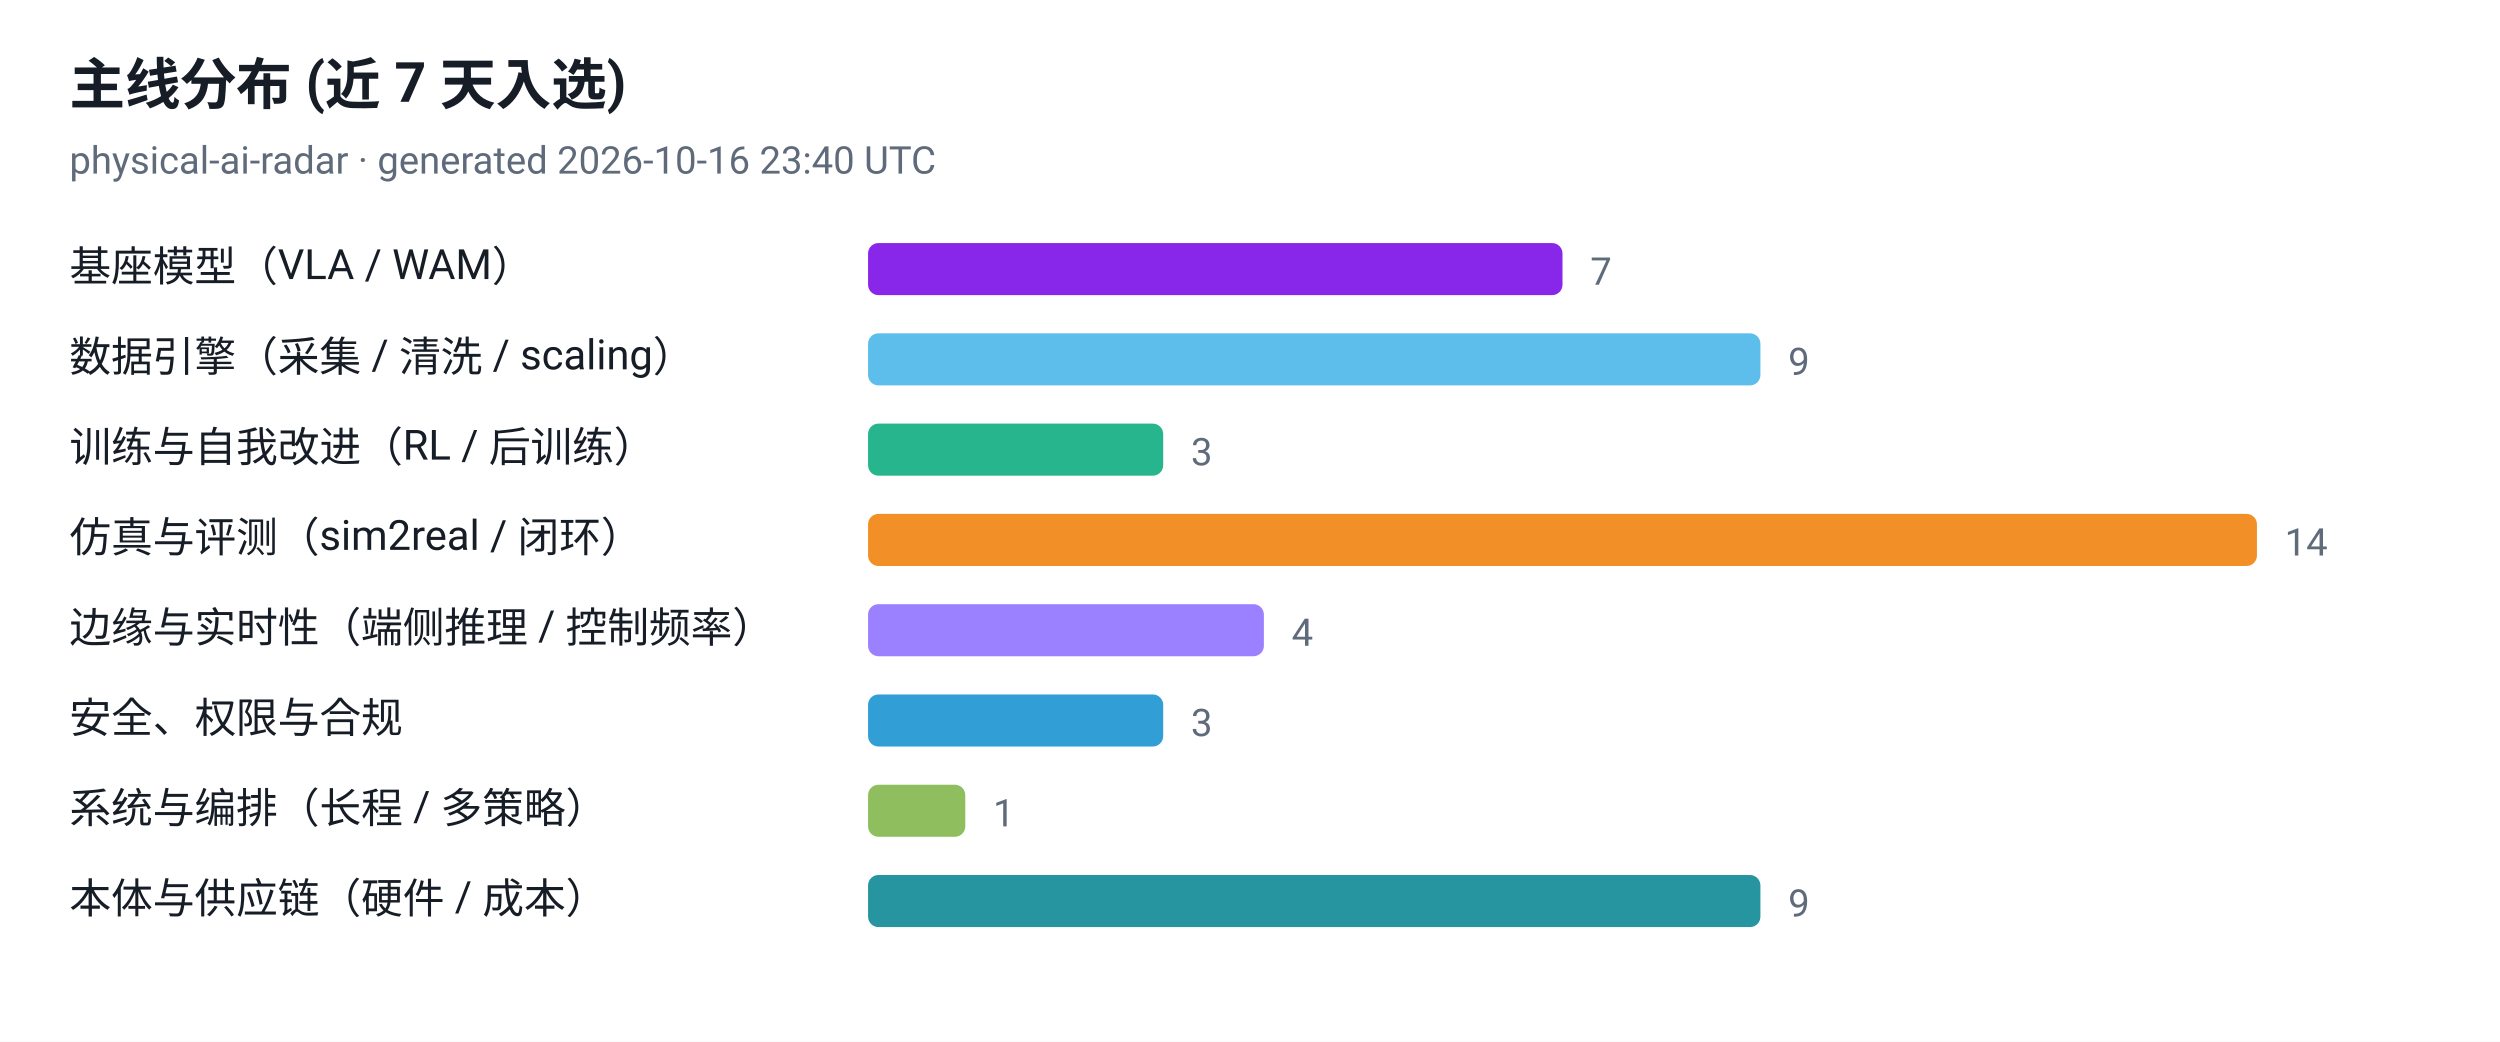
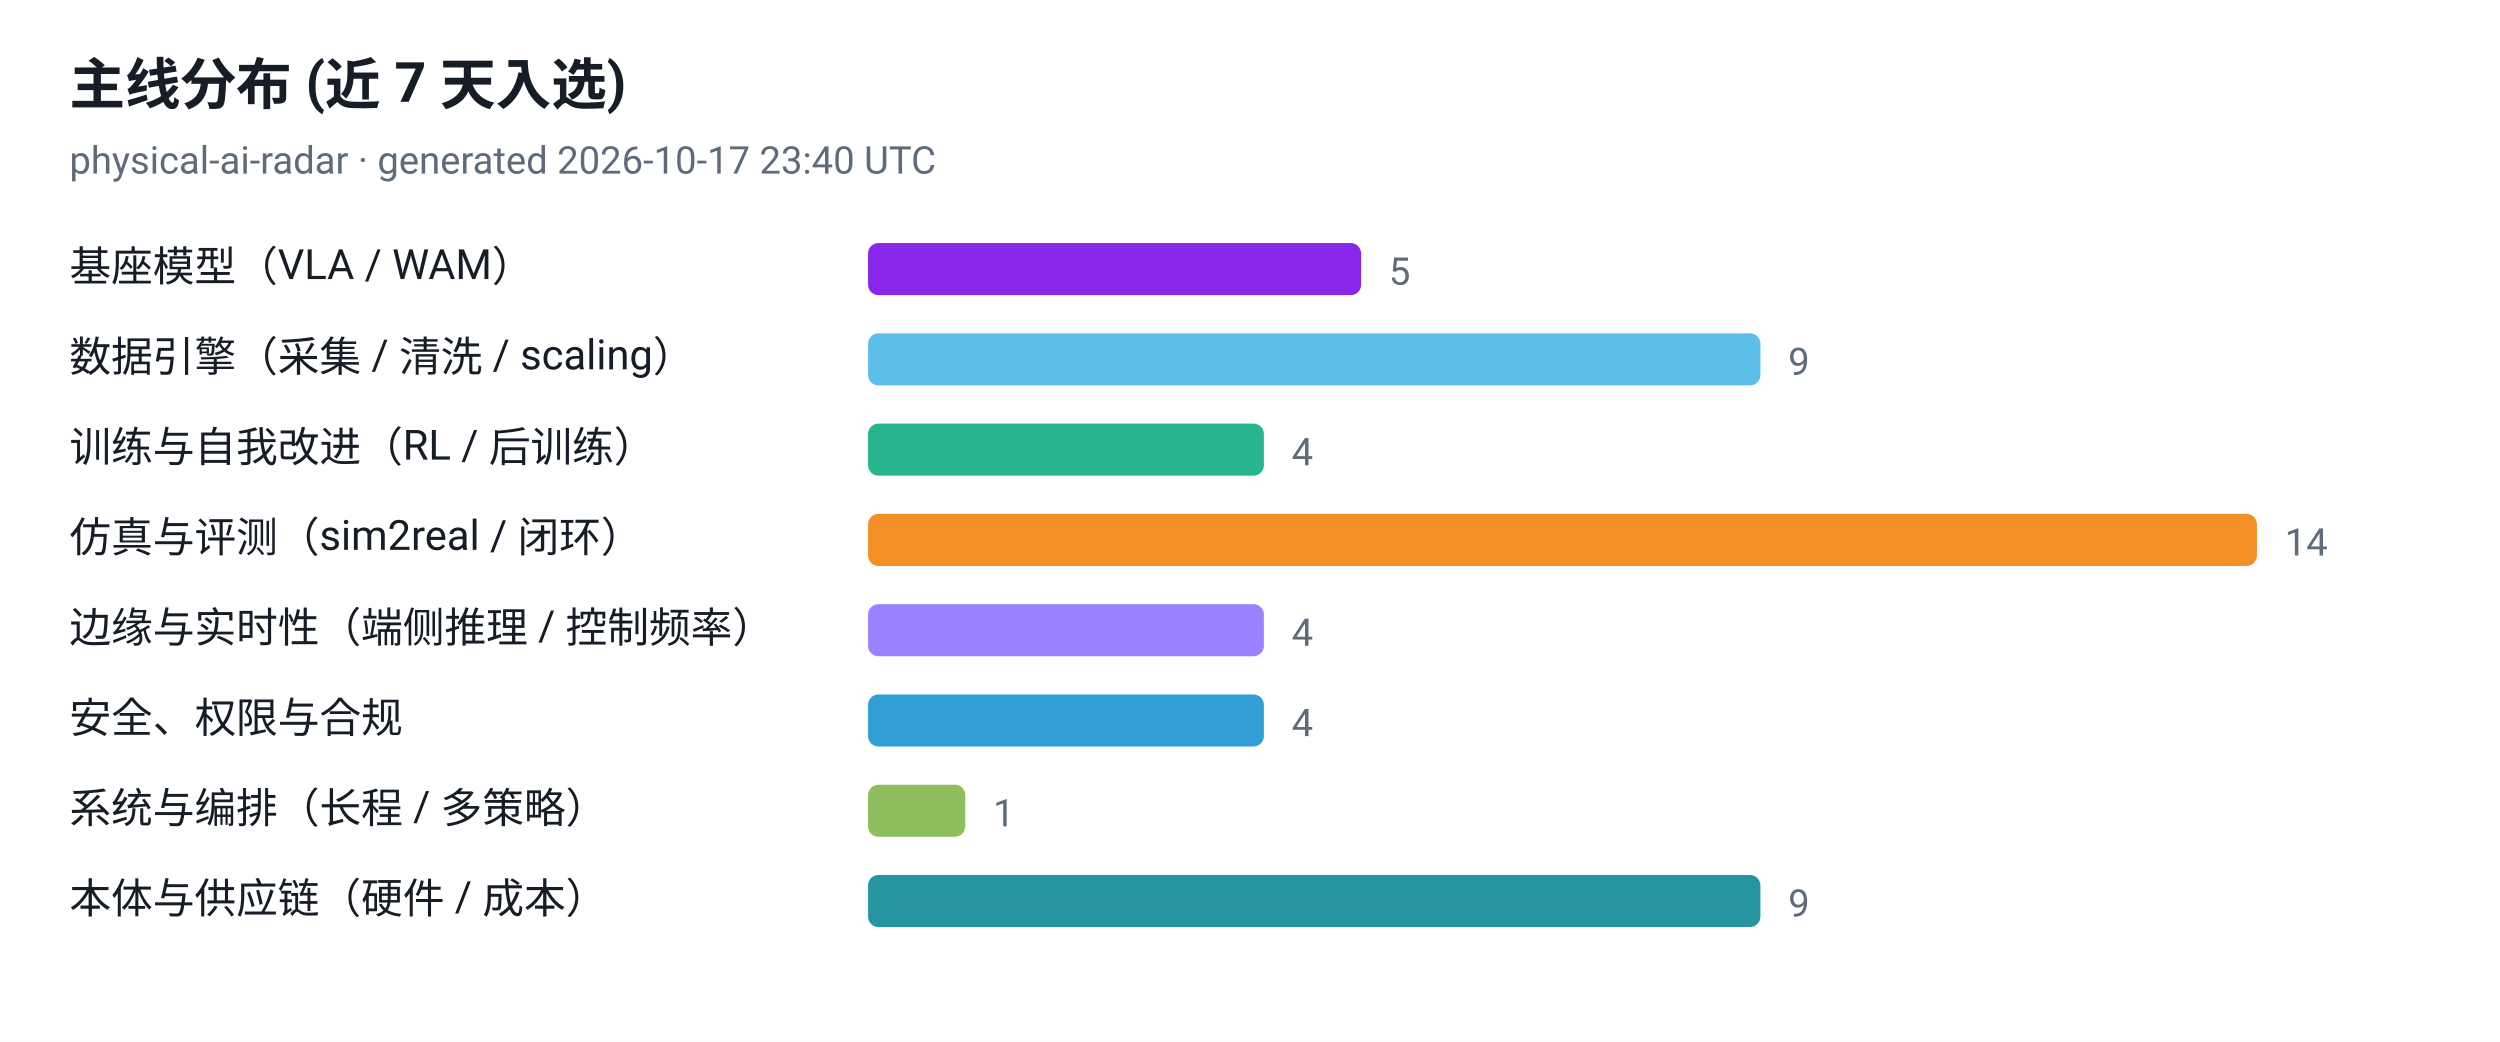
<svg xmlns="http://www.w3.org/2000/svg" viewBox="0 0 720 300" width="720" height="300" role="img" aria-label="主线分布 (近 7 天入选)">
  <style>
  .plate { fill: #ffffff }
  .ink { fill: #161d26 }
  .muted { fill: #5f6b7a }
  .grid { stroke: #e3e9ef }
  @media (prefers-color-scheme: dark) {
    .plate { fill: #0d1117 }
    .ink { fill: #e6edf3 }
    .muted { fill: #8b949e }
    .grid { stroke: #30363d }
  }
</style>
  <rect class="plate" width="720" height="300" />
  <text x="20" y="30" font-family="ui-sans-serif, -apple-system, 'Segoe UI', Roboto, Helvetica, Arial, sans-serif" font-size="16" font-weight="700" class="ink">主线分布 (近 7 天入选)</text>
-   <text x="20" y="50" font-family="ui-sans-serif, -apple-system, 'Segoe UI', Roboto, Helvetica, Arial, sans-serif" font-size="11" class="muted">physical-ai-radar · generated 2026-10-16 23:40 UTC</text>
+   <text x="20" y="50" font-family="ui-sans-serif, -apple-system, 'Segoe UI', Roboto, Helvetica, Arial, sans-serif" font-size="11" class="muted">physical-ai-radar · generated 2026-10-17 23:40 UTC</text>
  <text x="20" y="81" font-family="ui-sans-serif, -apple-system, 'Segoe UI', Roboto, Helvetica, Arial, sans-serif" font-size="12" class="ink">基座模型（VLA / WAM）</text>
-   <rect x="250" y="70" width="200" height="15" rx="3" fill="#7300e5" fill-opacity="0.85" />
-   <text x="458" y="82" font-family="ui-sans-serif, -apple-system, 'Segoe UI', Roboto, Helvetica, Arial, sans-serif" font-size="11" class="muted">7</text>
+   <rect x="250" y="70" width="142" height="15" rx="3" fill="#7300e5" fill-opacity="0.85" />
+   <text x="400" y="82" font-family="ui-sans-serif, -apple-system, 'Segoe UI', Roboto, Helvetica, Arial, sans-serif" font-size="11" class="muted">5</text>
  <text x="20" y="107" font-family="ui-sans-serif, -apple-system, 'Segoe UI', Roboto, Helvetica, Arial, sans-serif" font-size="12" class="ink">数据引擎（采集 / 清洗 / scaling）</text>
  <rect x="250" y="96" width="257" height="15" rx="3" fill="#41b1e8" fill-opacity="0.85" />
  <text x="515" y="108" font-family="ui-sans-serif, -apple-system, 'Segoe UI', Roboto, Helvetica, Arial, sans-serif" font-size="11" class="muted">9</text>
  <text x="20" y="133" font-family="ui-sans-serif, -apple-system, 'Segoe UI', Roboto, Helvetica, Arial, sans-serif" font-size="12" class="ink">训练与自我改进（RL / 后训练）</text>
-   <rect x="250" y="122" width="85" height="15" rx="3" fill="#00a878" fill-opacity="0.85" />
-   <text x="343" y="134" font-family="ui-sans-serif, -apple-system, 'Segoe UI', Roboto, Helvetica, Arial, sans-serif" font-size="11" class="muted">3</text>
+   <rect x="250" y="122" width="114" height="15" rx="3" fill="#00a878" fill-opacity="0.85" />
+   <text x="372" y="134" font-family="ui-sans-serif, -apple-system, 'Segoe UI', Roboto, Helvetica, Arial, sans-serif" font-size="11" class="muted">4</text>
  <text x="20" y="159" font-family="ui-sans-serif, -apple-system, 'Segoe UI', Roboto, Helvetica, Arial, sans-serif" font-size="12" class="ink">仿真与评测（sim2real / 闭环）</text>
  <rect x="250" y="148" width="400" height="15" rx="3" fill="#f07c00" fill-opacity="0.85" />
  <text x="658" y="160" font-family="ui-sans-serif, -apple-system, 'Segoe UI', Roboto, Helvetica, Arial, sans-serif" font-size="11" class="muted">14</text>
  <text x="20" y="185" font-family="ui-sans-serif, -apple-system, 'Segoe UI', Roboto, Helvetica, Arial, sans-serif" font-size="12" class="ink">边缘与实时性（端侧推理 / 控制频率）</text>
  <rect x="250" y="174" width="114" height="15" rx="3" fill="#8a6bff" fill-opacity="0.85" />
  <text x="372" y="186" font-family="ui-sans-serif, -apple-system, 'Segoe UI', Roboto, Helvetica, Arial, sans-serif" font-size="11" class="muted">4</text>
  <text x="20" y="211" font-family="ui-sans-serif, -apple-system, 'Segoe UI', Roboto, Helvetica, Arial, sans-serif" font-size="12" class="ink">安全、权限与合规</text>
-   <rect x="250" y="200" width="85" height="15" rx="3" fill="#0d8ecf" fill-opacity="0.85" />
-   <text x="343" y="212" font-family="ui-sans-serif, -apple-system, 'Segoe UI', Roboto, Helvetica, Arial, sans-serif" font-size="11" class="muted">3</text>
+   <rect x="250" y="200" width="114" height="15" rx="3" fill="#0d8ecf" fill-opacity="0.85" />
+   <text x="372" y="212" font-family="ui-sans-serif, -apple-system, 'Segoe UI', Roboto, Helvetica, Arial, sans-serif" font-size="11" class="muted">4</text>
  <text x="20" y="237" font-family="ui-sans-serif, -apple-system, 'Segoe UI', Roboto, Helvetica, Arial, sans-serif" font-size="12" class="ink">系统与编排（长程 / 多策略）</text>
  <rect x="250" y="226" width="28" height="15" rx="3" fill="#7cb342" fill-opacity="0.85" />
  <text x="286" y="238" font-family="ui-sans-serif, -apple-system, 'Segoe UI', Roboto, Helvetica, Arial, sans-serif" font-size="11" class="muted">1</text>
  <text x="20" y="263" font-family="ui-sans-serif, -apple-system, 'Segoe UI', Roboto, Helvetica, Arial, sans-serif" font-size="12" class="ink">本体与供应链（硬件 / 成本）</text>
  <rect x="250" y="252" width="257" height="15" rx="3" fill="#00838f" fill-opacity="0.85" />
  <text x="515" y="264" font-family="ui-sans-serif, -apple-system, 'Segoe UI', Roboto, Helvetica, Arial, sans-serif" font-size="11" class="muted">9</text>
</svg>
